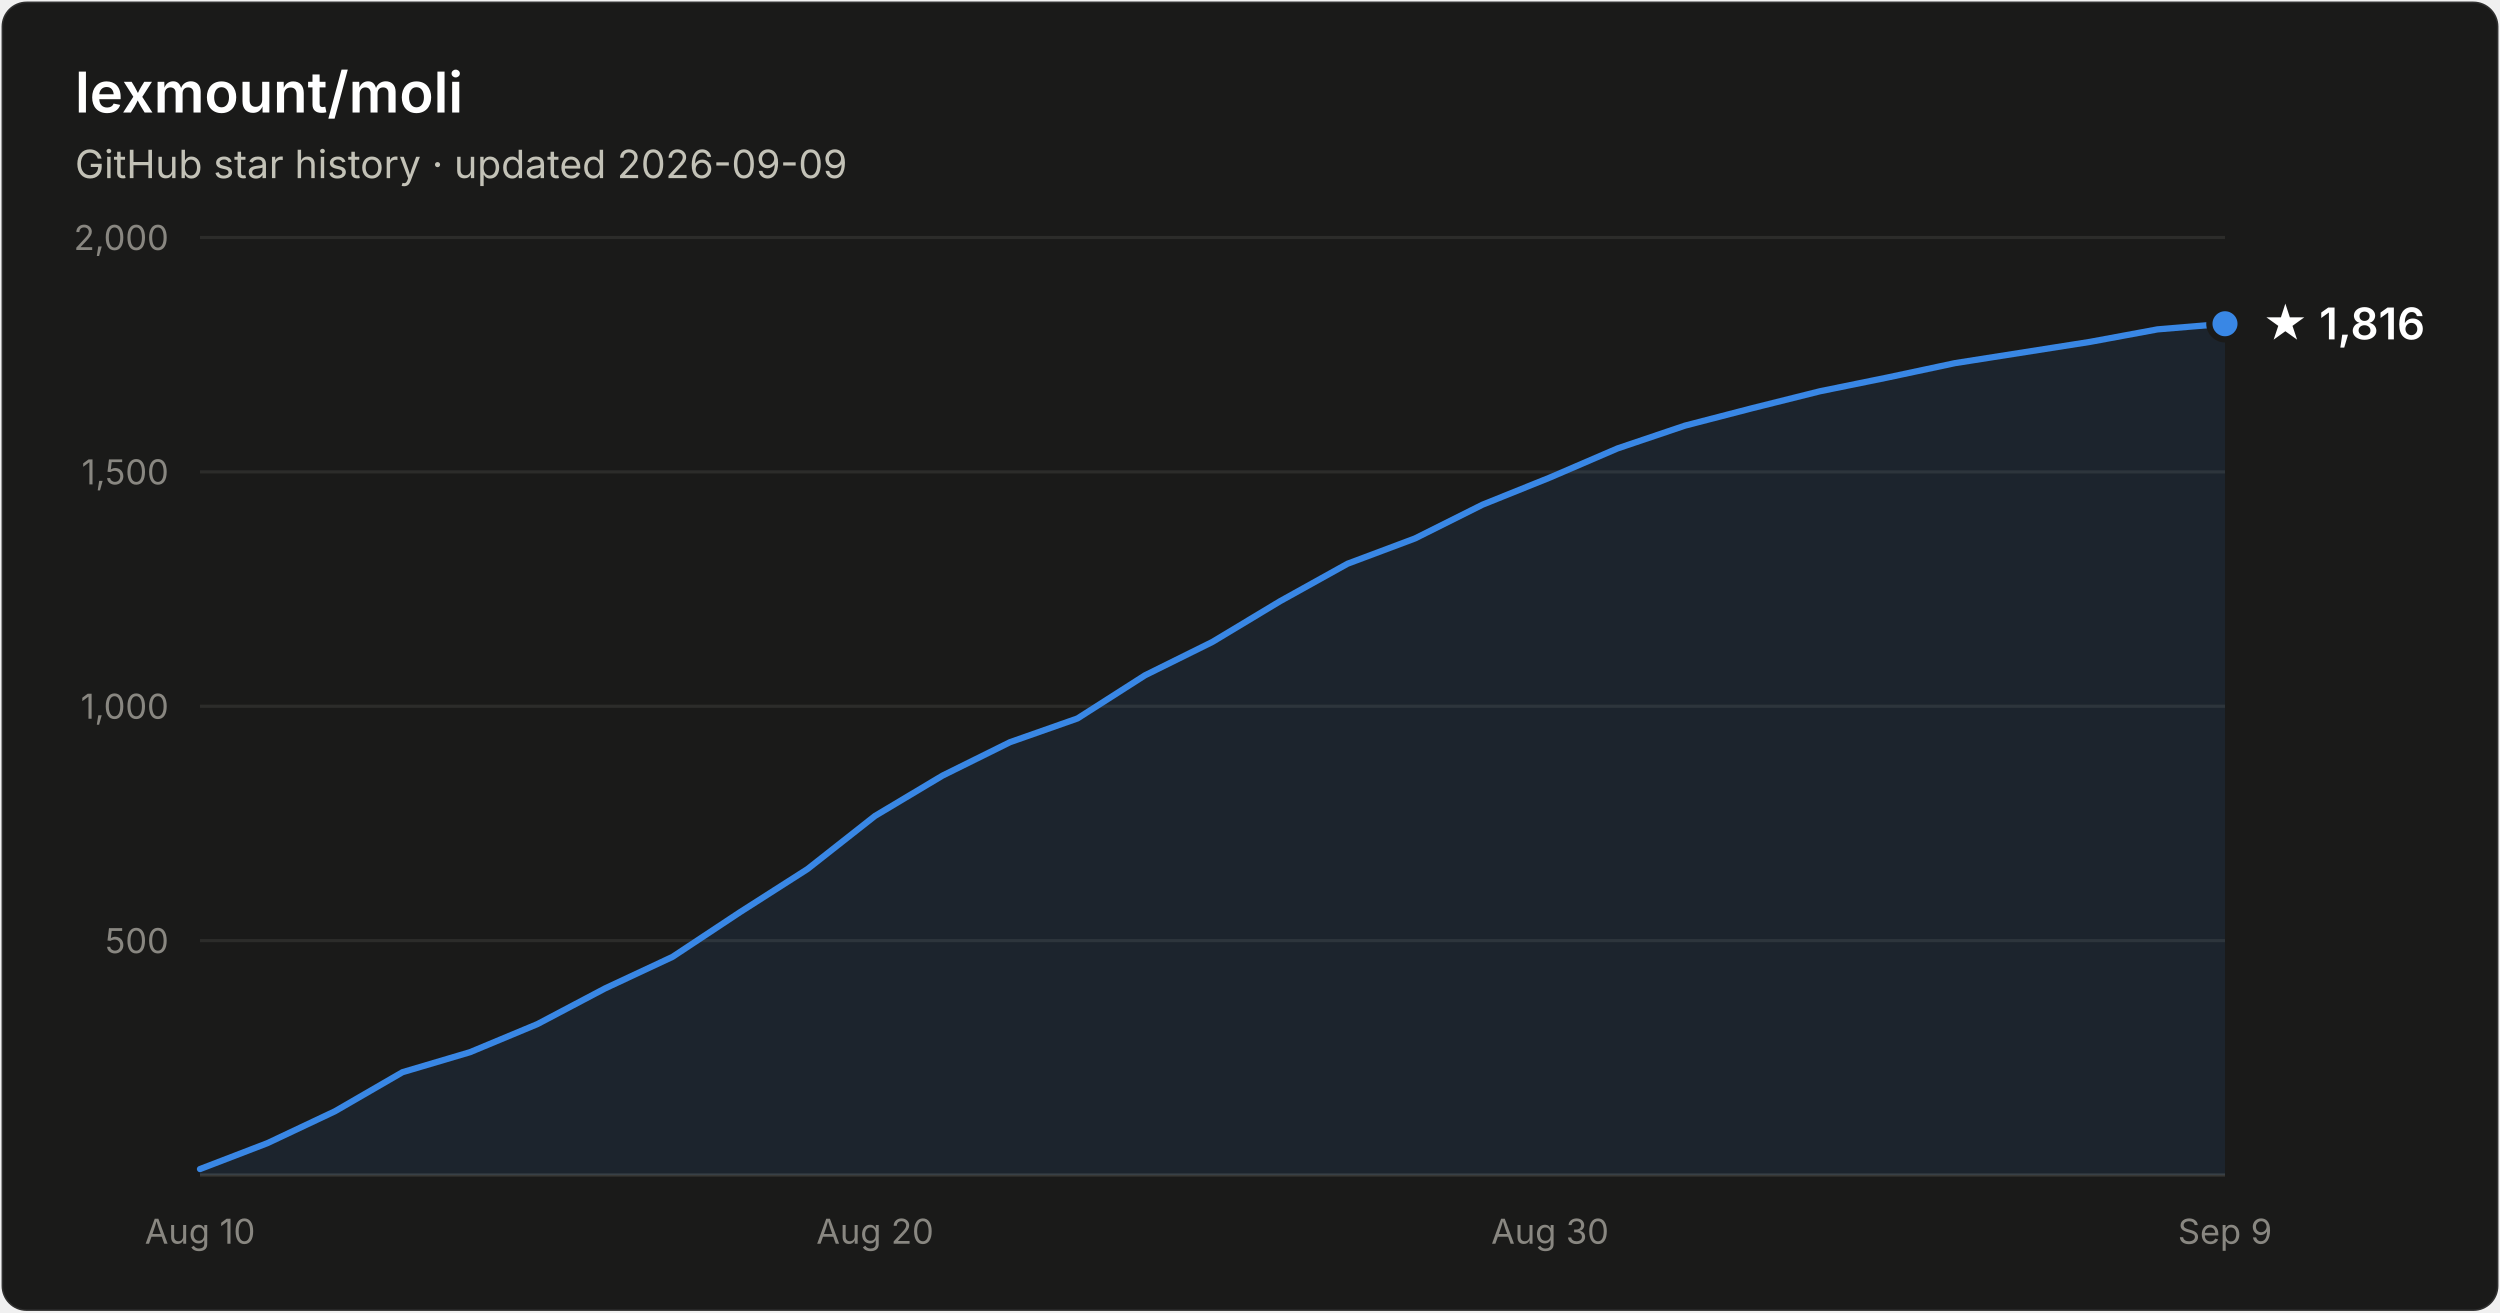
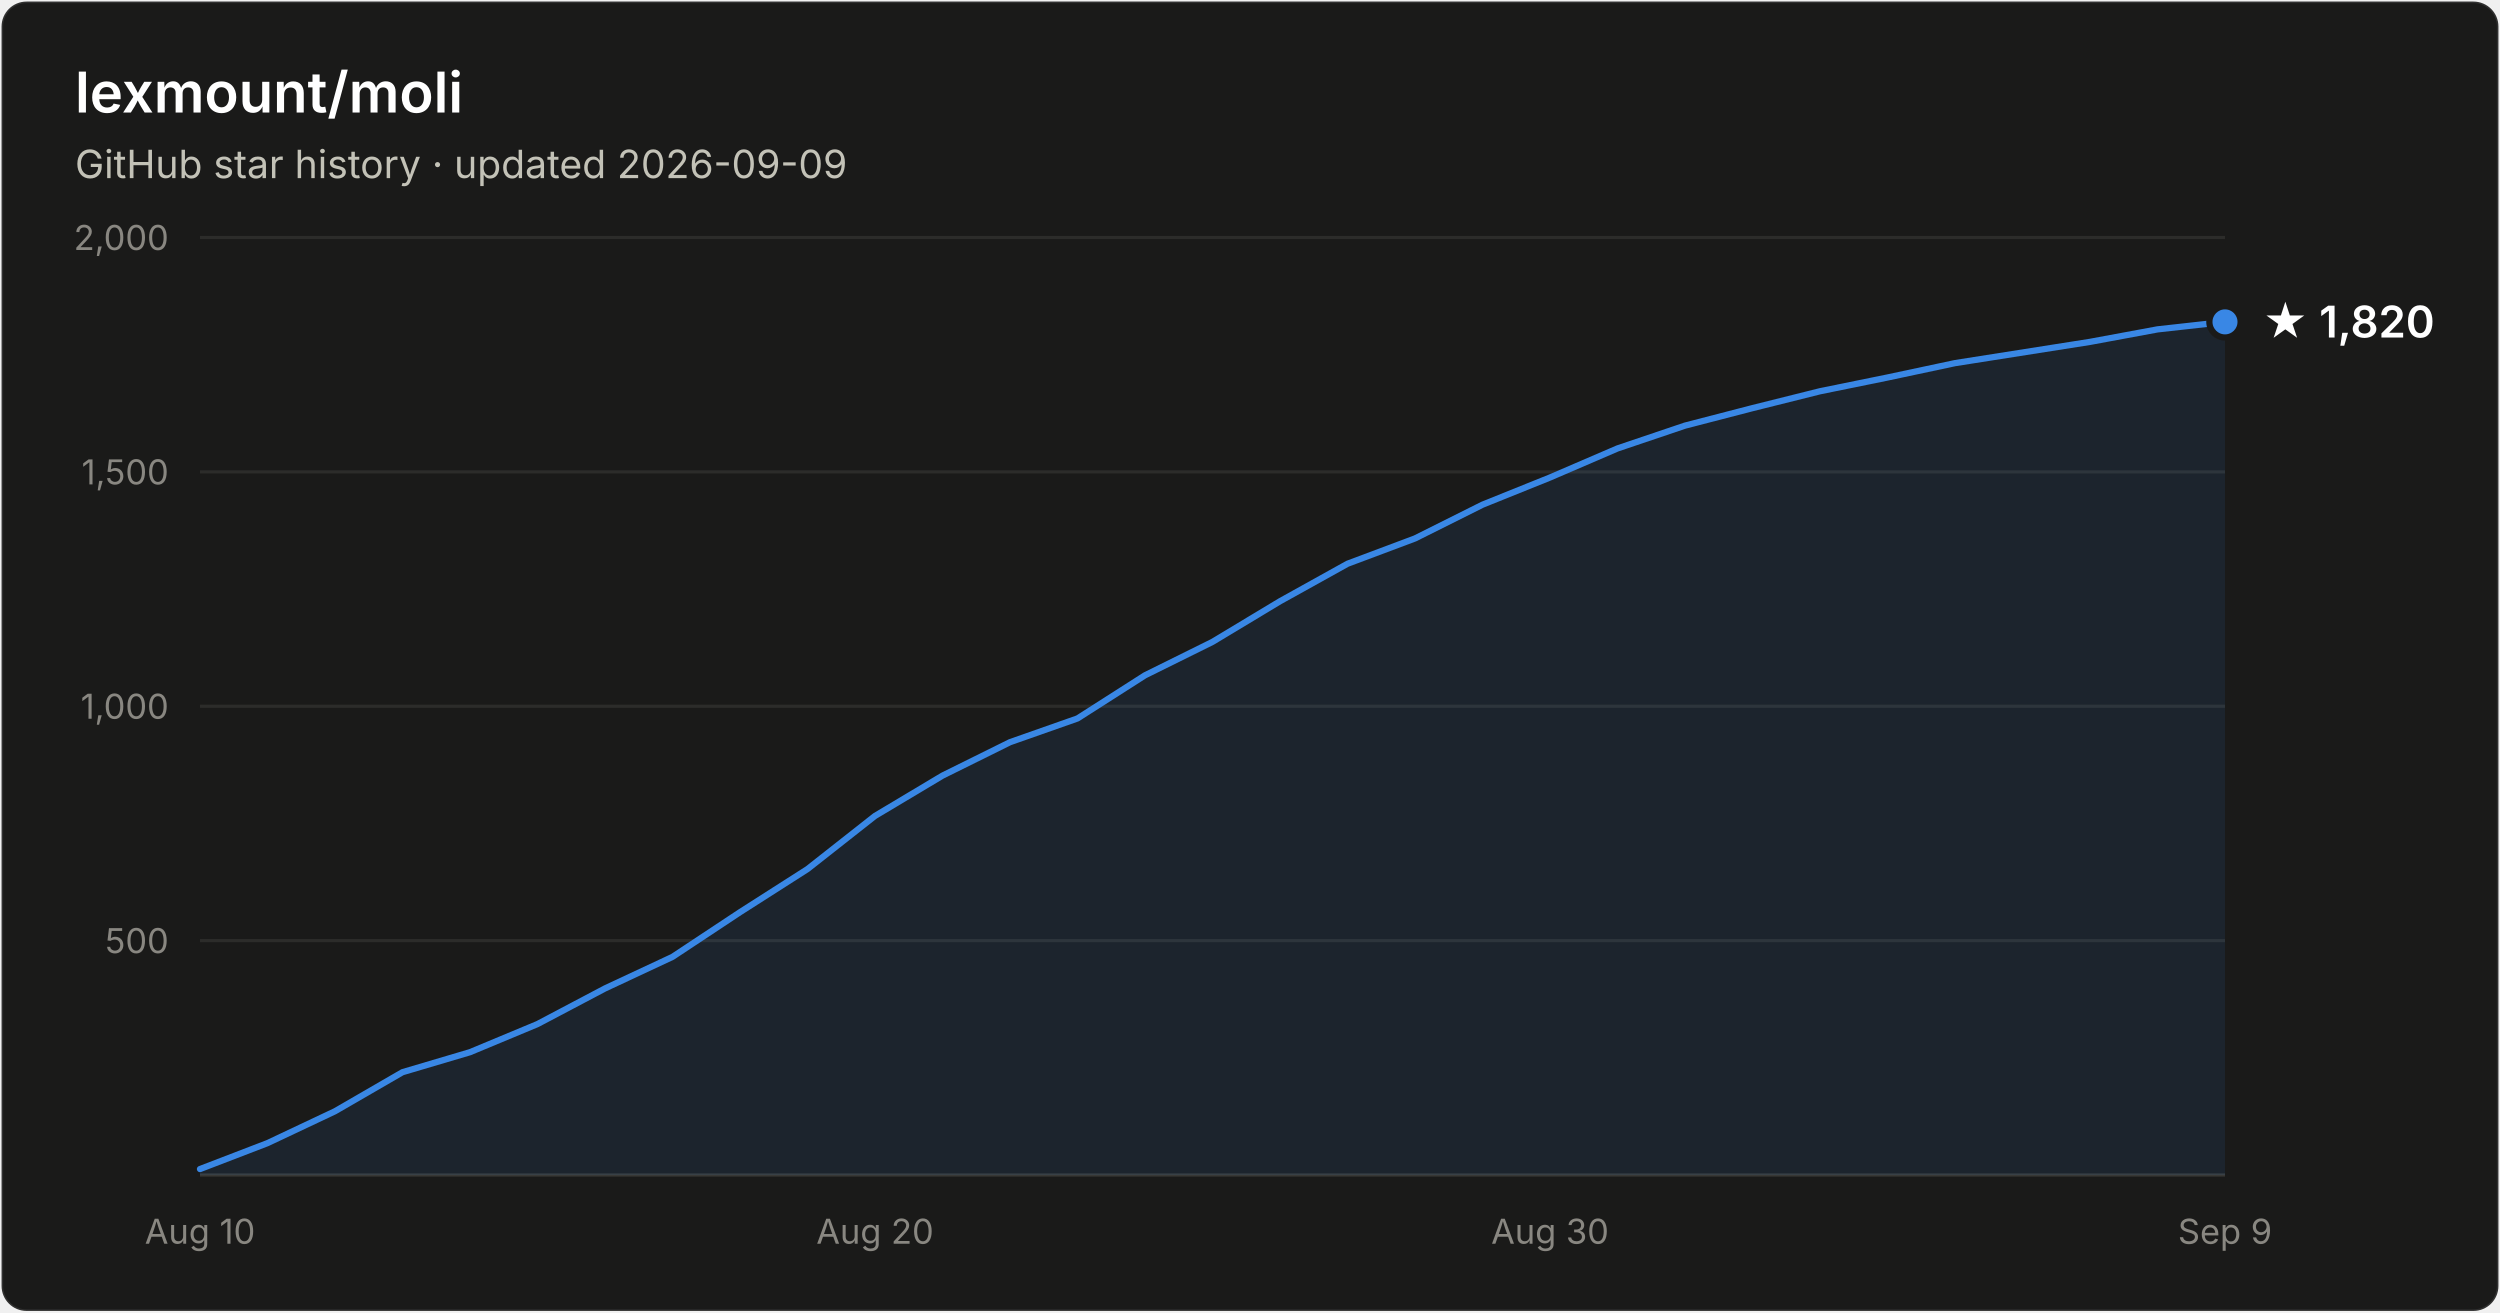
- <svg xmlns="http://www.w3.org/2000/svg" width="800" height="420" viewBox="0 0 800 420" font-family="system-ui, -apple-system, Segoe UI, sans-serif" role="img" aria-label="Star history of lexmount/moli: 1,816 stars as of 2026-09-09">
+ <svg xmlns="http://www.w3.org/2000/svg" width="800" height="420" viewBox="0 0 800 420" font-family="system-ui, -apple-system, Segoe UI, sans-serif" role="img" aria-label="Star history of lexmount/moli: 1,820 stars as of 2026-09-09">
  <rect x="0.5" y="0.5" width="799" height="419" rx="8" fill="#1a1a19" stroke="rgba(255,255,255,0.10)" />
  <text x="24" y="36" fill="#ffffff" font-size="18" font-weight="600">lexmount/moli</text>
  <text x="24" y="57" fill="#c3c2b7" font-size="12.5">GitHub star history · updated 2026-09-09</text>
  <line x1="64" y1="301.0" x2="712" y2="301.0" stroke="#2c2c2a" stroke-width="1" />
  <text x="54" y="305.0" text-anchor="end" fill="#898781" font-size="11" style="font-variant-numeric:tabular-nums">500</text>
  <line x1="64" y1="226.0" x2="712" y2="226.0" stroke="#2c2c2a" stroke-width="1" />
  <text x="54" y="230.0" text-anchor="end" fill="#898781" font-size="11" style="font-variant-numeric:tabular-nums">1,000</text>
  <line x1="64" y1="151.0" x2="712" y2="151.0" stroke="#2c2c2a" stroke-width="1" />
  <text x="54" y="155.0" text-anchor="end" fill="#898781" font-size="11" style="font-variant-numeric:tabular-nums">1,500</text>
  <line x1="64" y1="76.0" x2="712" y2="76.0" stroke="#2c2c2a" stroke-width="1" />
  <text x="54" y="80.0" text-anchor="end" fill="#898781" font-size="11" style="font-variant-numeric:tabular-nums">2,000</text>
  <line x1="64" y1="376" x2="712" y2="376" stroke="#383835" stroke-width="1" />
  <text x="64.0" y="398" text-anchor="middle" fill="#898781" font-size="11" style="font-variant-numeric:tabular-nums">Aug 10</text>
  <text x="280.0" y="398" text-anchor="middle" fill="#898781" font-size="11" style="font-variant-numeric:tabular-nums">Aug 20</text>
  <text x="496.0" y="398" text-anchor="middle" fill="#898781" font-size="11" style="font-variant-numeric:tabular-nums">Aug 30</text>
  <text x="712.0" y="398" text-anchor="middle" fill="#898781" font-size="11" style="font-variant-numeric:tabular-nums">Sep 9</text>
-   <path d="M64.0 374.1 L85.6 365.8 L107.2 355.6 L128.8 343.1 L150.4 336.7 L172.0 327.7 L193.6 316.3 L215.2 306.2 L236.8 291.9 L258.4 278.1 L280.0 261.1 L301.6 248.2 L323.2 237.5 L344.8 229.9 L366.4 216.1 L388.0 205.4 L409.6 192.4 L431.2 180.4 L452.8 172.3 L474.4 161.5 L496.0 152.8 L517.6 143.5 L539.2 136.2 L560.8 130.6 L582.4 125.2 L604.0 120.8 L625.6 116.2 L647.2 112.8 L668.8 109.4 L690.4 105.4 L712.0 103.6 L712.0 376 L64.0 376 Z" fill="#3987e5" fill-opacity="0.1" />
-   <path d="M64.0 374.1 L85.6 365.8 L107.2 355.6 L128.8 343.1 L150.4 336.7 L172.0 327.7 L193.6 316.3 L215.2 306.2 L236.8 291.9 L258.4 278.1 L280.0 261.1 L301.6 248.2 L323.2 237.5 L344.8 229.9 L366.4 216.1 L388.0 205.4 L409.6 192.4 L431.2 180.4 L452.8 172.3 L474.4 161.5 L496.0 152.8 L517.6 143.5 L539.2 136.2 L560.8 130.6 L582.4 125.2 L604.0 120.8 L625.6 116.2 L647.2 112.8 L668.8 109.4 L690.4 105.4 L712.0 103.6" fill="none" stroke="#3987e5" stroke-width="2" stroke-linejoin="round" stroke-linecap="round" />
-   <circle cx="712.0" cy="103.6" r="5" fill="#3987e5" stroke="#1a1a19" stroke-width="2" />
-   <text x="724.0" y="108.6" fill="#ffffff" font-size="14" font-weight="600">★ 1,816</text>
+   <path d="M64.0 374.1 L85.6 365.8 L107.2 355.6 L128.8 343.1 L150.4 336.7 L172.0 327.7 L193.6 316.3 L215.2 306.2 L236.8 291.9 L258.4 278.1 L280.0 261.1 L301.6 248.2 L323.2 237.5 L344.8 229.9 L366.4 216.1 L388.0 205.4 L409.6 192.4 L431.2 180.4 L452.8 172.3 L474.4 161.5 L496.0 152.8 L517.6 143.5 L539.2 136.2 L560.8 130.6 L582.4 125.2 L604.0 120.8 L625.6 116.2 L647.2 112.8 L668.8 109.4 L690.4 105.4 L712.0 103.0 L712.0 376 L64.0 376 Z" fill="#3987e5" fill-opacity="0.1" />
+   <path d="M64.0 374.1 L85.6 365.8 L107.2 355.6 L128.8 343.1 L150.4 336.7 L172.0 327.7 L193.6 316.3 L215.2 306.2 L236.8 291.9 L258.4 278.1 L280.0 261.1 L301.6 248.2 L323.2 237.5 L344.8 229.9 L366.4 216.1 L388.0 205.4 L409.6 192.4 L431.2 180.4 L452.8 172.3 L474.4 161.5 L496.0 152.8 L517.6 143.5 L539.2 136.2 L560.8 130.6 L582.4 125.2 L604.0 120.8 L625.6 116.2 L647.2 112.8 L668.8 109.4 L690.4 105.4 L712.0 103.0" fill="none" stroke="#3987e5" stroke-width="2" stroke-linejoin="round" stroke-linecap="round" />
+   <circle cx="712.0" cy="103.0" r="5" fill="#3987e5" stroke="#1a1a19" stroke-width="2" />
+   <text x="724.0" y="108.0" fill="#ffffff" font-size="14" font-weight="600">★ 1,820</text>
</svg>
